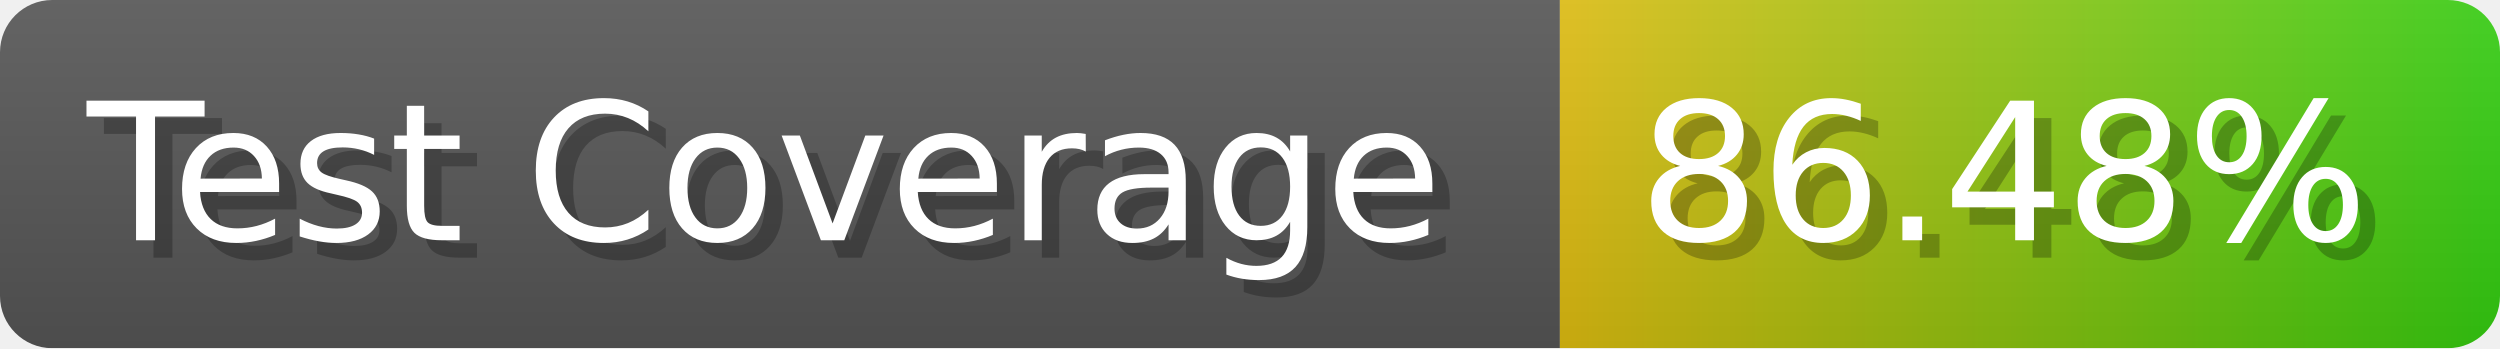
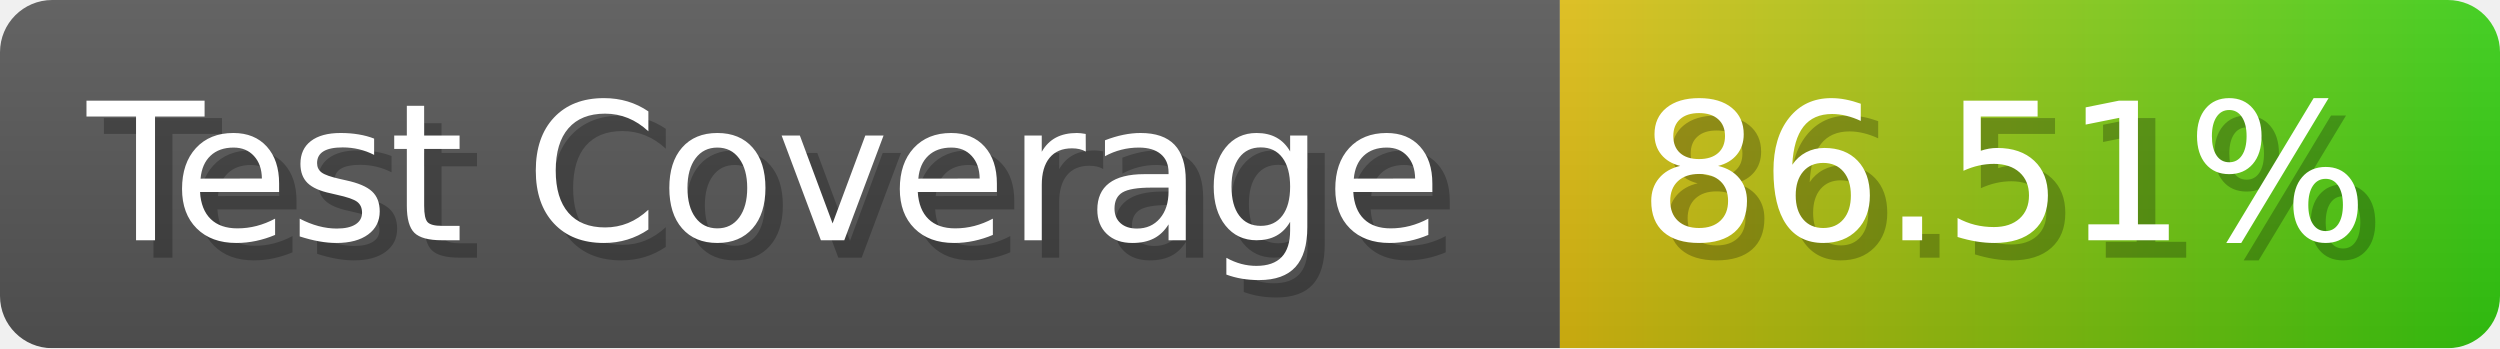
- <svg xmlns="http://www.w3.org/2000/svg" width="143.6" height="20" viewBox="0 0 1436 200" role="img" aria-label="Test Coverage: 86.48%">
+ <svg xmlns="http://www.w3.org/2000/svg" width="143.6" height="20" viewBox="0 0 1436 200" role="img" aria-label="Test Coverage: 86.51%">
  <linearGradient id="a" x2="0" y2="100%">
    <stop offset="0" stop-opacity=".1" stop-color="#EEE" />
    <stop offset="1" stop-opacity=".1" />
  </linearGradient>
  <mask id="m">
    <rect width="1436" height="200" rx="30" fill="#FFF" />
  </mask>
  <g mask="url(#m)">
    <rect width="896" height="200" fill="#555" />
    <rect width="540" height="200" fill="url(#x)" x="896" />
    <rect width="1436" height="200" fill="url(#a)" />
  </g>
  <g aria-hidden="true" fill="#fff" text-anchor="start" font-family="Verdana,DejaVu Sans,sans-serif" font-size="110">
    <text x="60" y="148" textLength="796" fill="#000" opacity="0.25">Test Coverage</text>
    <text x="50" y="138" textLength="796">Test Coverage</text>
-     <text x="951" y="148" textLength="440" fill="#000" opacity="0.25">86.48%</text>
-     <text x="941" y="138" textLength="440">86.48%</text>
+     <text x="951" y="148" textLength="440" fill="#000" opacity="0.25">86.51%</text>
+     <text x="941" y="138" textLength="440">86.51%</text>
  </g>
  <linearGradient id="x" x1="0%" y1="0%" x2="100%" y2="0%">
    <stop offset="0%" style="stop-color:#DB1" />
    <stop offset="100%" style="stop-color:#3C1" />
  </linearGradient>
</svg>
